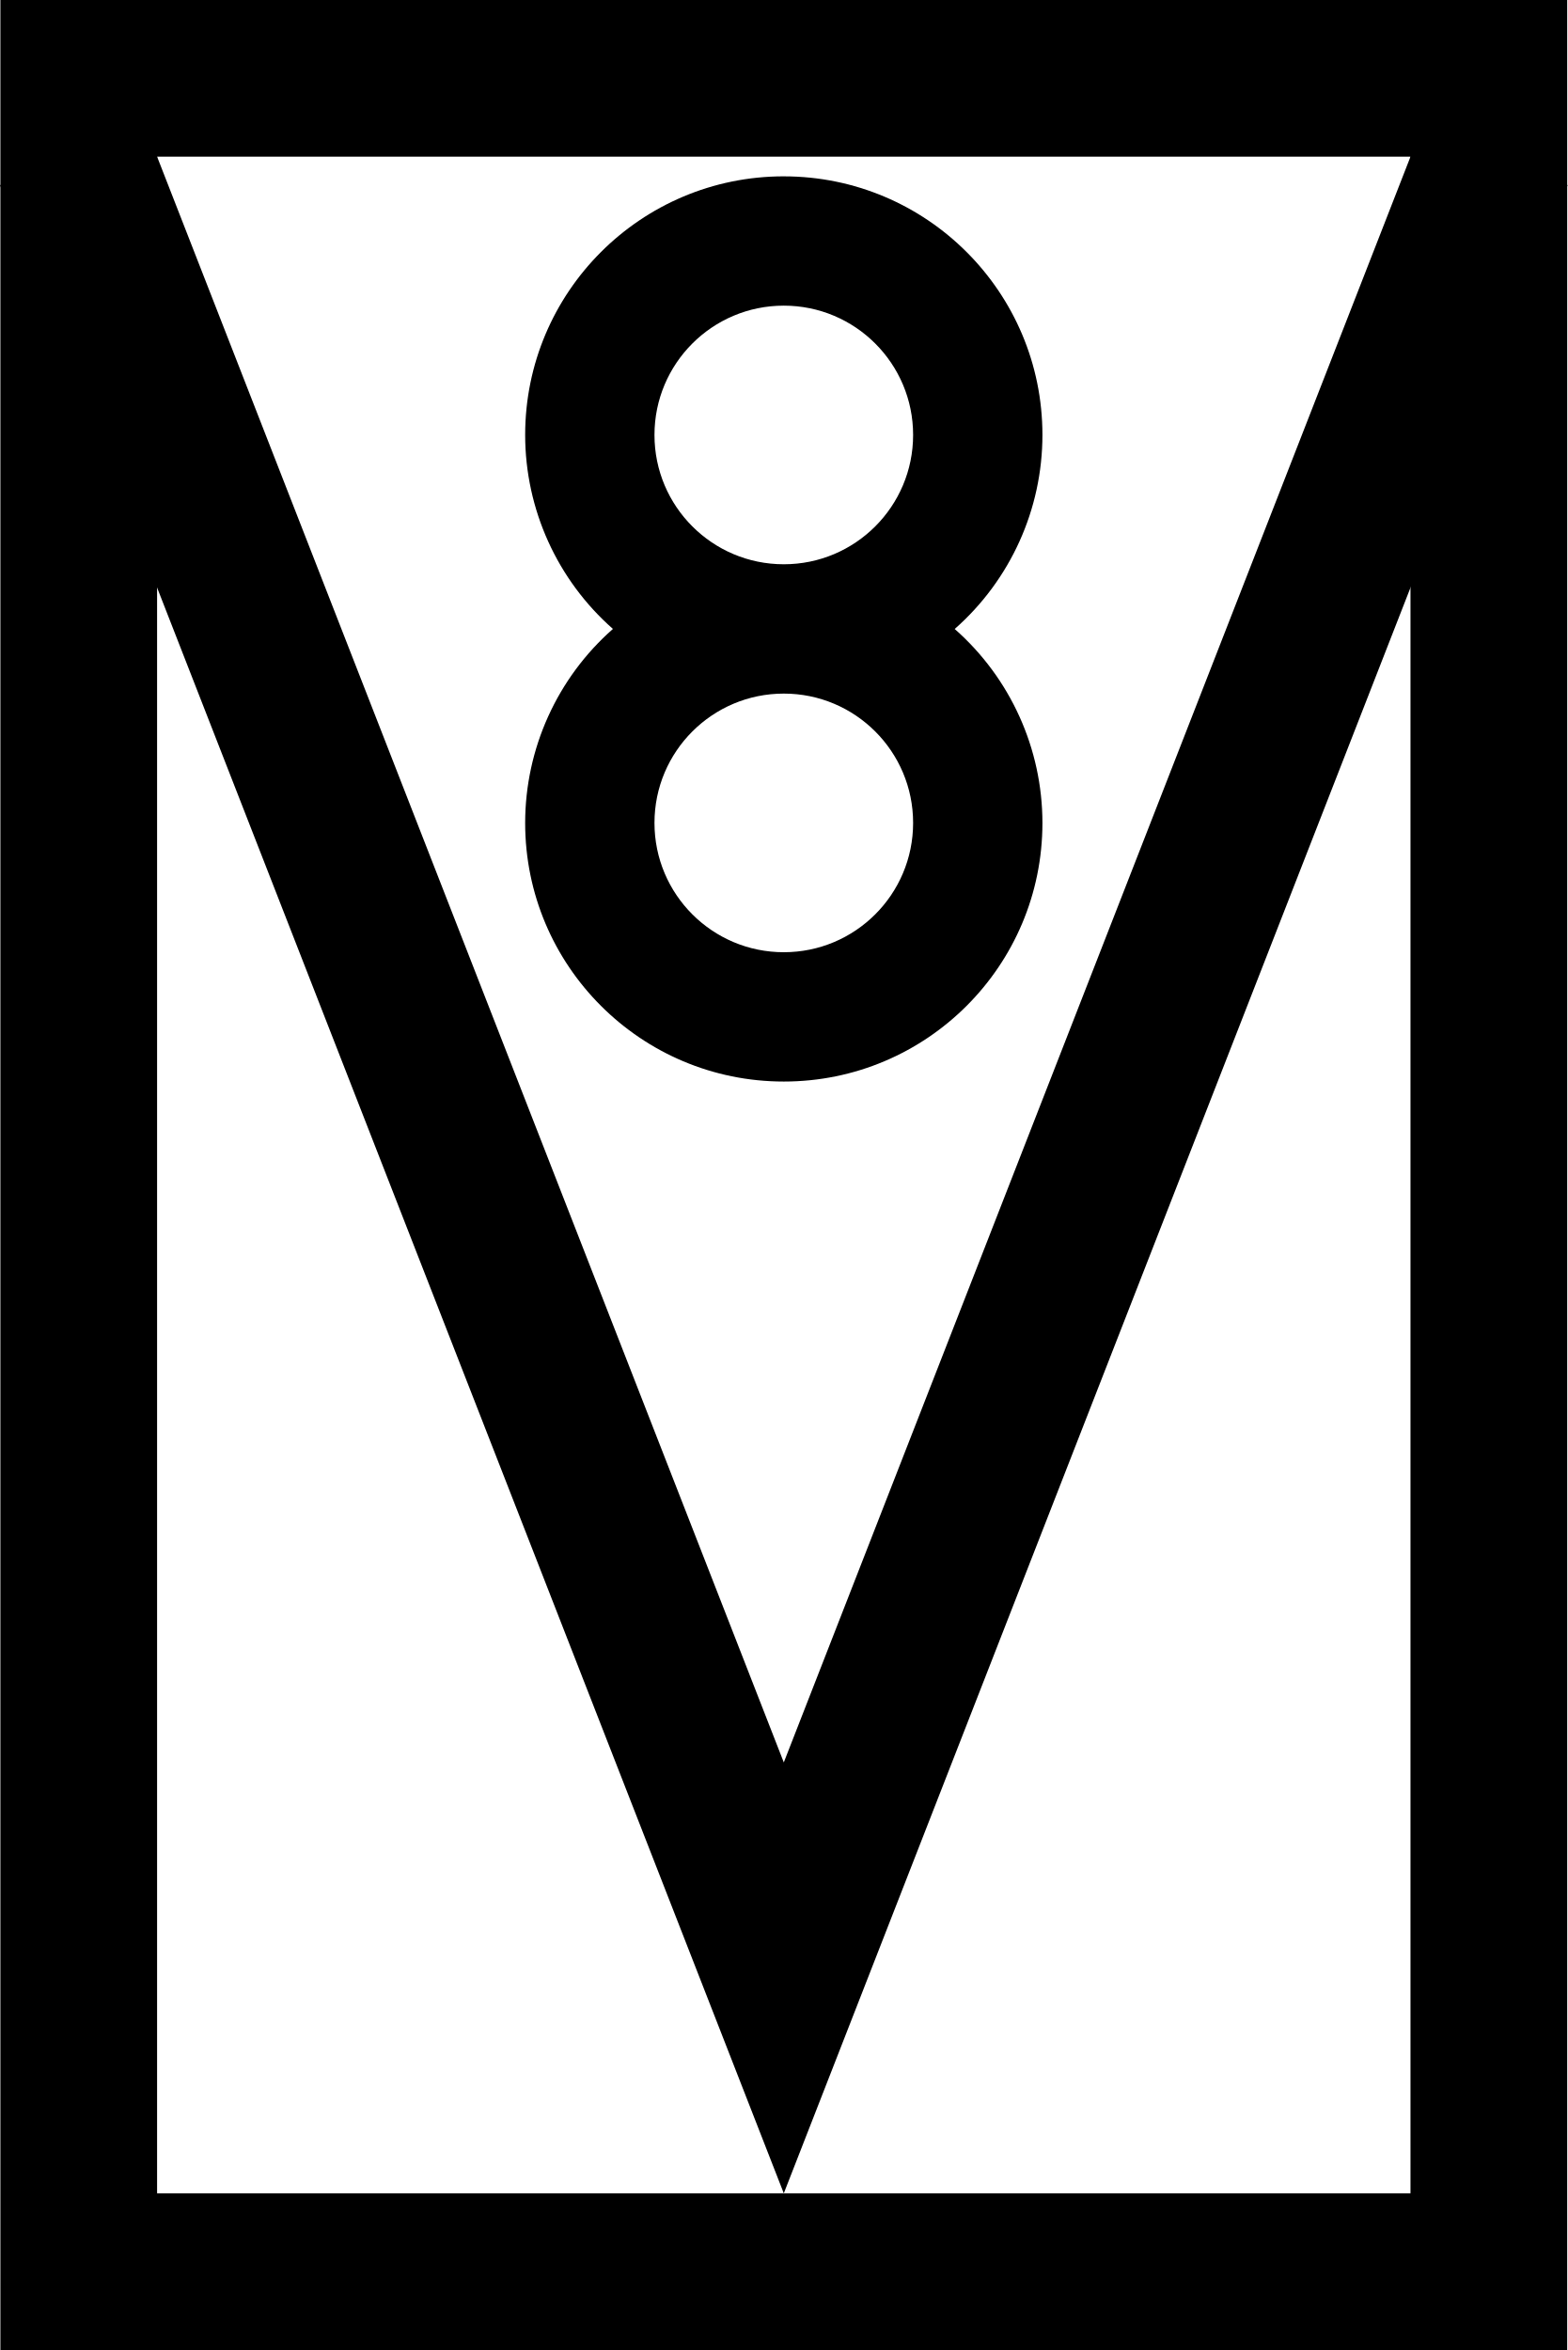
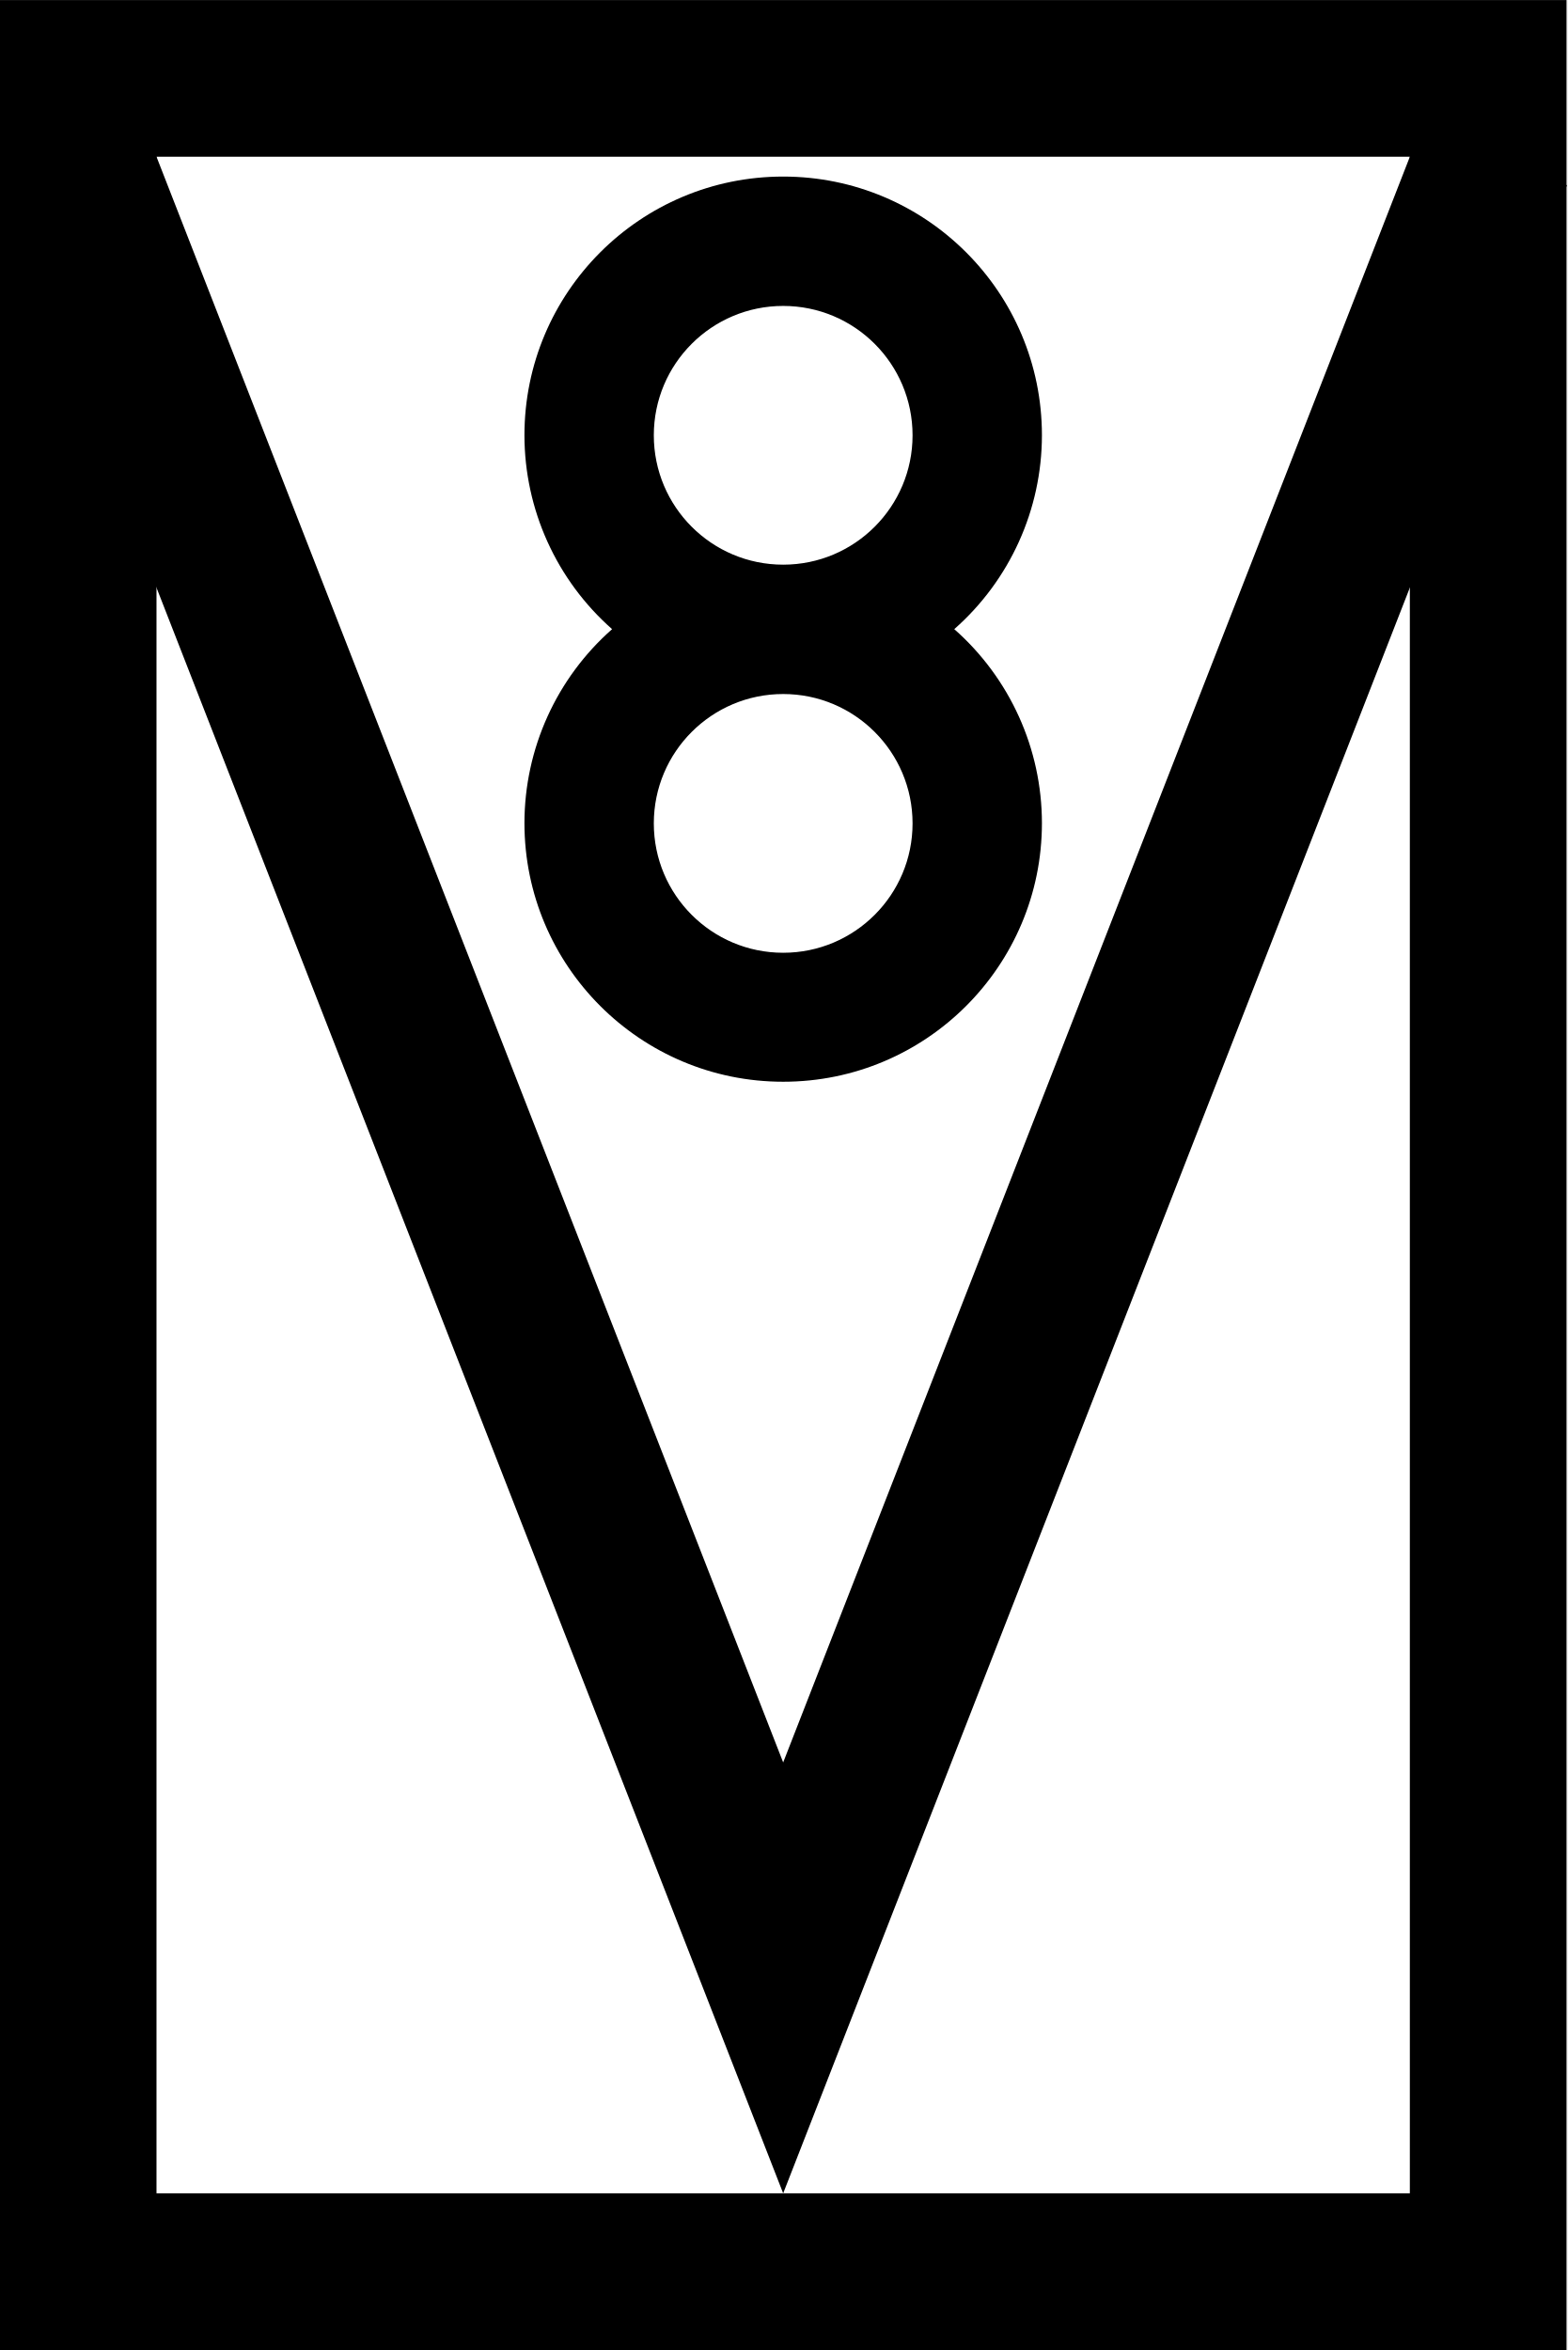
- <svg xmlns="http://www.w3.org/2000/svg" width="400" height="599.7" version="1.1" viewBox="0 0 105.83 158.67">
-   <g transform="matrix(.26445 0 0 .26445 .026585 0)" stroke="#000" stroke-width="40">
+ <svg xmlns="http://www.w3.org/2000/svg" width="15.341" height="23" version="1.1" viewBox="0 0 4.059 6.085">
+   <g transform="matrix(.010142 0 0 .010142 -.00043876 0)" stroke="#000" stroke-width="40">
    <rect x="20" y="20" width="360" height="560" fill="#fff" stroke-linecap="round" />
-     <path d="m18.531 40 181.47 464.99 181.47-464.99" fill="none" />
+     <path d="M 18.531,40 200.001,504.99 381.471,40" fill="none" />
  </g>
-   <path d="m52.917 11.906a17.462 17.462 0 0 0-17.462 17.462 17.462 17.462 0 0 0 5.926 13.097 17.462 17.462 0 0 0-5.926 13.097 17.462 17.462 0 0 0 17.462 17.463 17.462 17.462 0 0 0 17.462-17.463 17.462 17.462 0 0 0-5.923-13.093 17.462 17.462 0 0 0 5.923-13.1 17.462 17.462 0 0 0-17.462-17.462zm0 8.731a8.731 8.731 0 0 1 8.731 8.731 8.731 8.731 0 0 1-8.731 8.731 8.731 8.731 0 0 1-8.731-8.731 8.731 8.731 0 0 1 8.731-8.731zm0 26.194a8.731 8.731 0 0 1 8.731 8.731 8.731 8.731 0 0 1-8.731 8.731 8.731 8.731 0 0 1-8.731-8.731 8.731 8.731 0 0 1 8.731-8.731z" />
+   <path d="m2.028 0.457a0.67 0.67 0 0 0-0.67 0.67 0.67 0.67 0 0 0 0.227 0.502 0.67 0.67 0 0 0-0.227 0.502 0.67 0.67 0 0 0 0.67 0.67 0.67 0.67 0 0 0 0.67-0.67 0.67 0.67 0 0 0-0.227-0.502 0.67 0.67 0 0 0 0.227-0.502 0.67 0.67 0 0 0-0.67-0.67zm0 0.335a0.335 0.335 0 0 1 0.335 0.335 0.335 0.335 0 0 1-0.335 0.335 0.335 0.335 0 0 1-0.335-0.335 0.335 0.335 0 0 1 0.335-0.335zm0 1.005a0.335 0.335 0 0 1 0.335 0.335 0.335 0.335 0 0 1-0.335 0.335 0.335 0.335 0 0 1-0.335-0.335 0.335 0.335 0 0 1 0.335-0.335z" stroke-width=".038" />
</svg>
